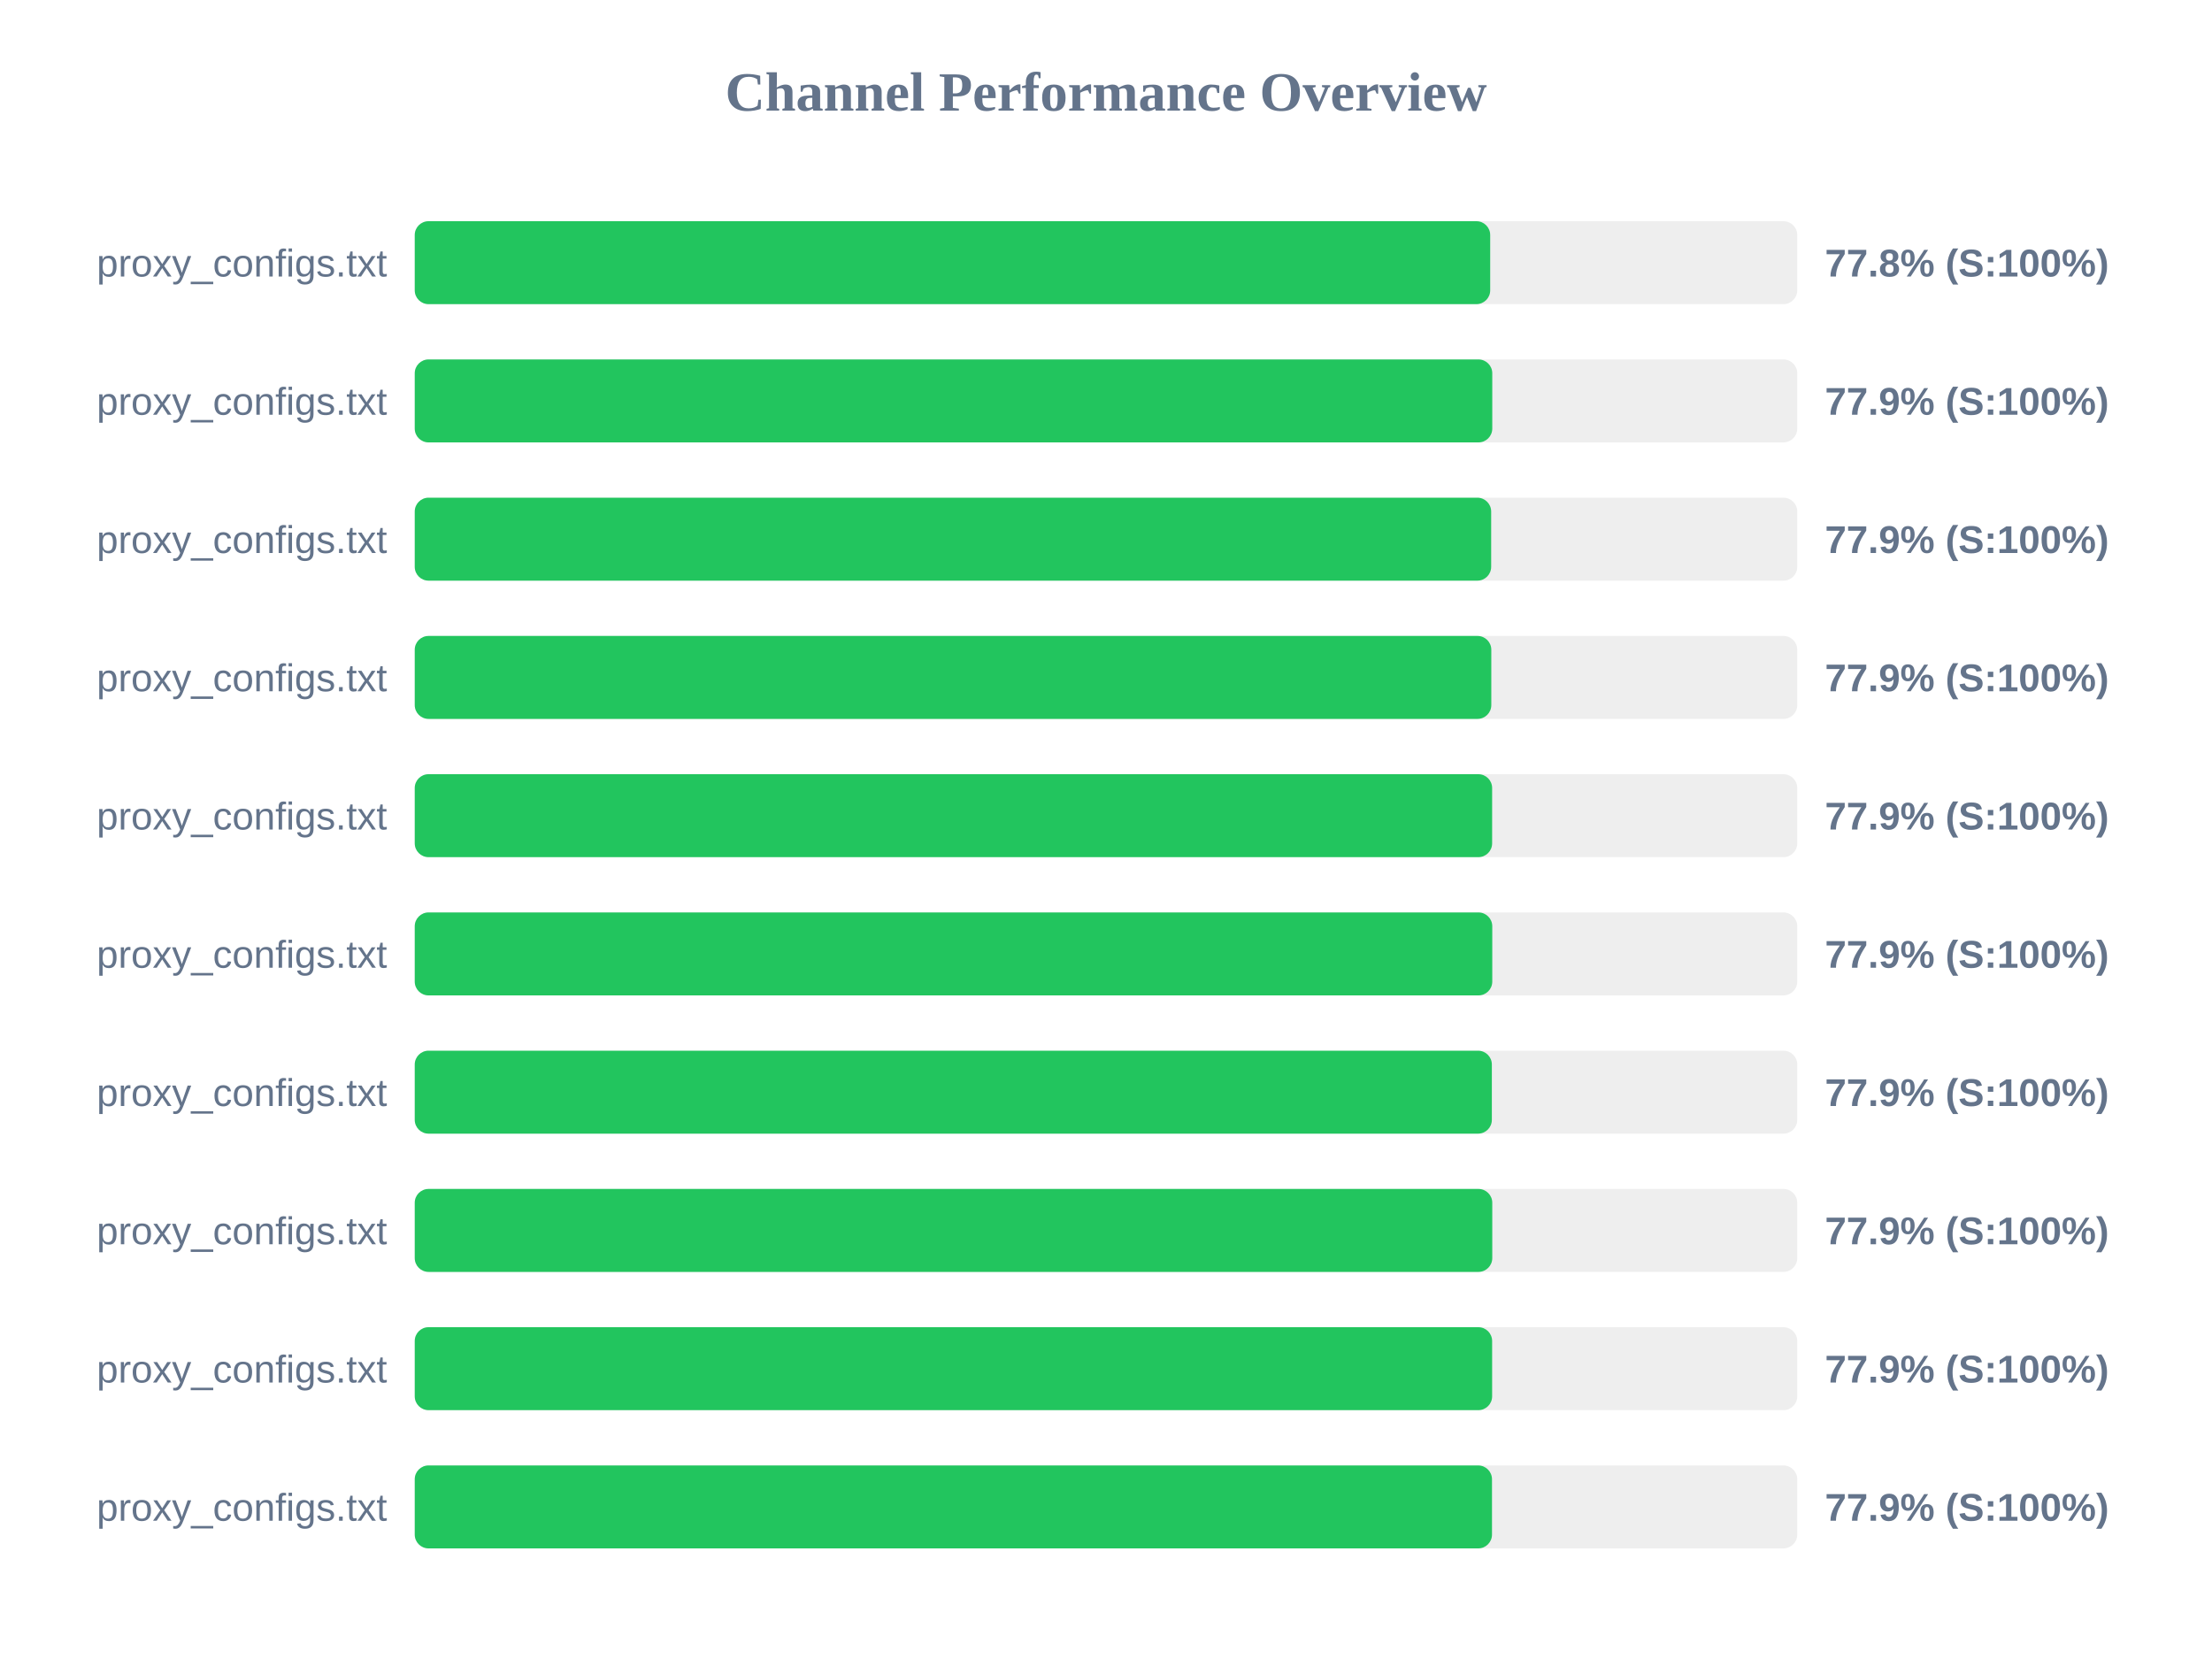
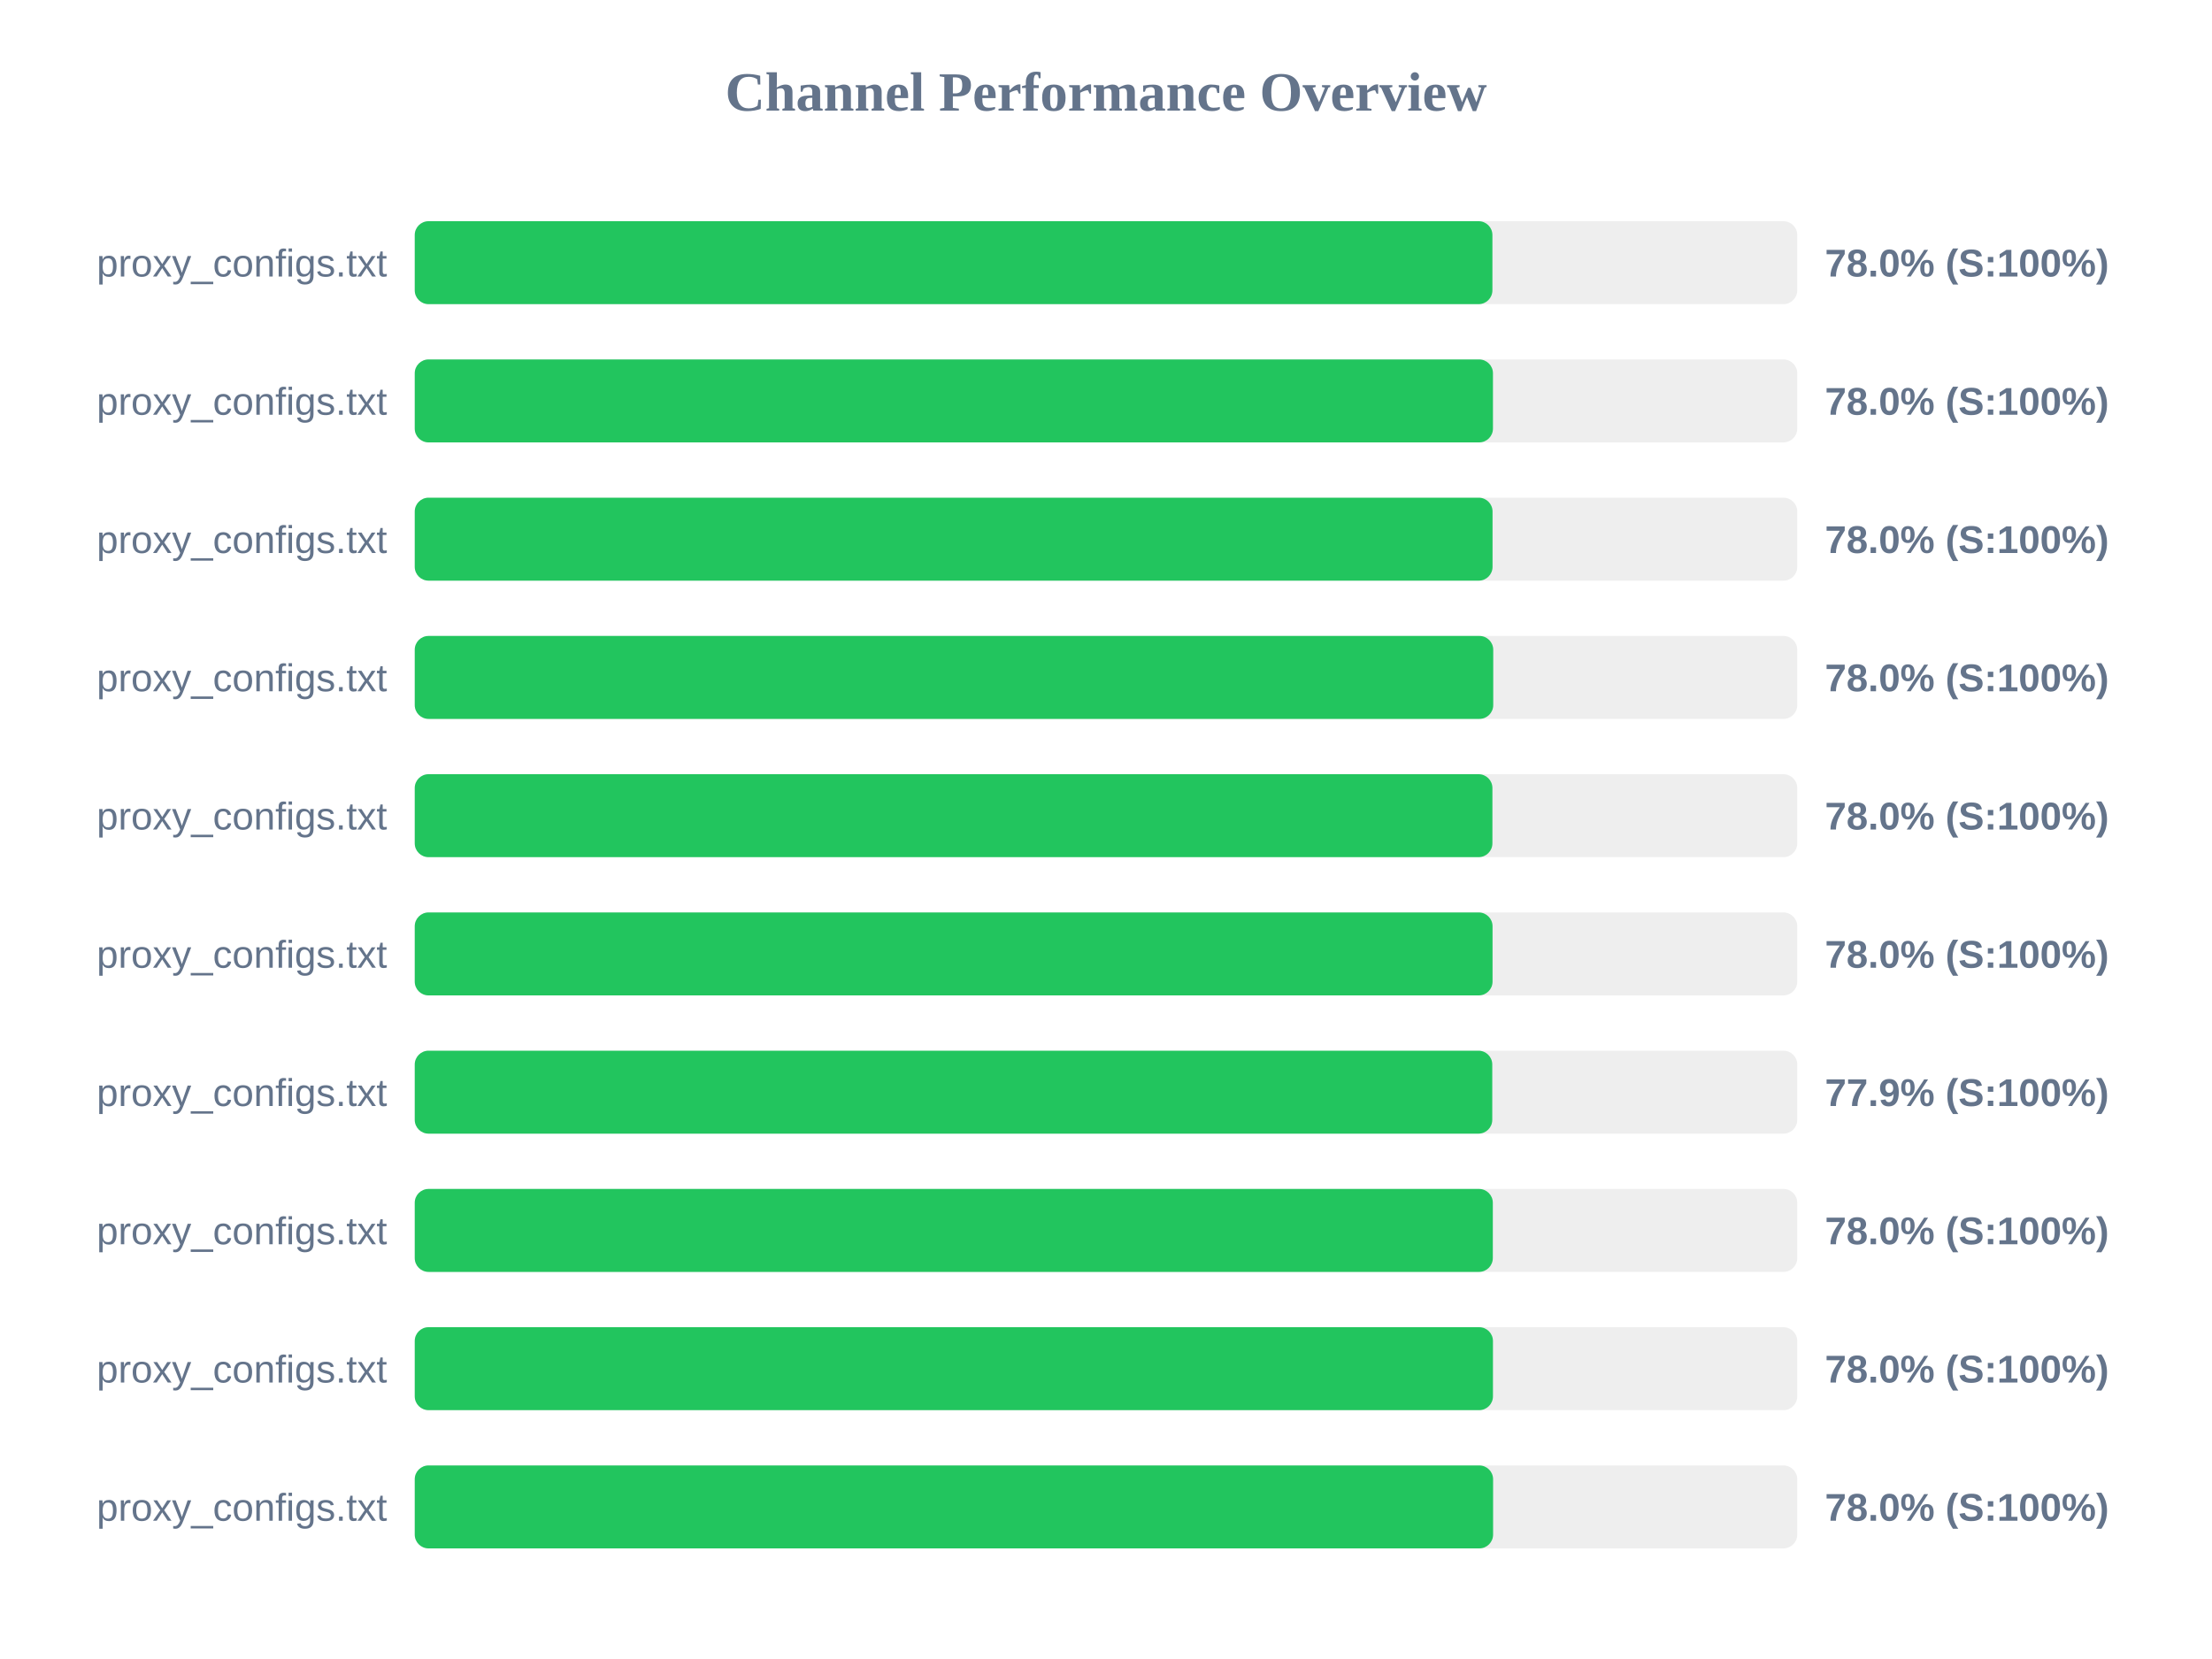
<svg xmlns="http://www.w3.org/2000/svg" width="800" height="600" version="1.1">
  <style>
        .row { font: 14px Arial; fill: #64748b; }
        .score { font: bold 14px Arial; fill: #64748b; }
    </style>
  <text x="400" y="40" text-anchor="middle" font-size="20px" font-weight="bold" fill="#64748b">Channel Performance Overview</text>
  <rect x="150" y="80" width="500" height="30" fill="#eee" rx="5" />
-   <rect x="150" y="80" width="388.95" height="30" fill="#22c55e" rx="5" />
+   <rect x="150" y="80" width="389.75" height="30" fill="#22c55e" rx="5" />
  <text x="140" y="100" text-anchor="end" class="row">proxy_configs.txt</text>
-   <text x="660" y="100" text-anchor="start" class="score">77.8% (S:100%)</text>
+   <text x="660" y="100" text-anchor="start" class="score">78.0% (S:100%)</text>
  <rect x="150" y="130" width="500" height="30" fill="#eee" rx="5" />
-   <rect x="150" y="130" width="389.7" height="30" fill="#22c55e" rx="5" />
+   <rect x="150" y="130" width="389.95" height="30" fill="#22c55e" rx="5" />
  <text x="140" y="150" text-anchor="end" class="row">proxy_configs.txt</text>
-   <text x="660" y="150" text-anchor="start" class="score">77.9% (S:100%)</text>
+   <text x="660" y="150" text-anchor="start" class="score">78.0% (S:100%)</text>
  <rect x="150" y="180" width="500" height="30" fill="#eee" rx="5" />
-   <rect x="150" y="180" width="389.3" height="30" fill="#22c55e" rx="5" />
+   <rect x="150" y="180" width="389.8" height="30" fill="#22c55e" rx="5" />
  <text x="140" y="200" text-anchor="end" class="row">proxy_configs.txt</text>
-   <text x="660" y="200" text-anchor="start" class="score">77.9% (S:100%)</text>
+   <text x="660" y="200" text-anchor="start" class="score">78.0% (S:100%)</text>
  <rect x="150" y="230" width="500" height="30" fill="#eee" rx="5" />
-   <rect x="150" y="230" width="389.35" height="30" fill="#22c55e" rx="5" />
+   <rect x="150" y="230" width="390.05" height="30" fill="#22c55e" rx="5" />
  <text x="140" y="250" text-anchor="end" class="row">proxy_configs.txt</text>
-   <text x="660" y="250" text-anchor="start" class="score">77.9% (S:100%)</text>
+   <text x="660" y="250" text-anchor="start" class="score">78.0% (S:100%)</text>
  <rect x="150" y="280" width="500" height="30" fill="#eee" rx="5" />
-   <rect x="150" y="280" width="389.65" height="30" fill="#22c55e" rx="5" />
+   <rect x="150" y="280" width="389.75" height="30" fill="#22c55e" rx="5" />
  <text x="140" y="300" text-anchor="end" class="row">proxy_configs.txt</text>
-   <text x="660" y="300" text-anchor="start" class="score">77.9% (S:100%)</text>
+   <text x="660" y="300" text-anchor="start" class="score">78.0% (S:100%)</text>
  <rect x="150" y="330" width="500" height="30" fill="#eee" rx="5" />
-   <rect x="150" y="330" width="389.7" height="30" fill="#22c55e" rx="5" />
+   <rect x="150" y="330" width="389.8" height="30" fill="#22c55e" rx="5" />
  <text x="140" y="350" text-anchor="end" class="row">proxy_configs.txt</text>
-   <text x="660" y="350" text-anchor="start" class="score">77.9% (S:100%)</text>
+   <text x="660" y="350" text-anchor="start" class="score">78.0% (S:100%)</text>
  <rect x="150" y="380" width="500" height="30" fill="#eee" rx="5" />
-   <rect x="150" y="380" width="389.55" height="30" fill="#22c55e" rx="5" />
+   <rect x="150" y="380" width="389.7" height="30" fill="#22c55e" rx="5" />
  <text x="140" y="400" text-anchor="end" class="row">proxy_configs.txt</text>
  <text x="660" y="400" text-anchor="start" class="score">77.9% (S:100%)</text>
  <rect x="150" y="430" width="500" height="30" fill="#eee" rx="5" />
-   <rect x="150" y="430" width="389.7" height="30" fill="#22c55e" rx="5" />
+   <rect x="150" y="430" width="389.9" height="30" fill="#22c55e" rx="5" />
  <text x="140" y="450" text-anchor="end" class="row">proxy_configs.txt</text>
-   <text x="660" y="450" text-anchor="start" class="score">77.9% (S:100%)</text>
+   <text x="660" y="450" text-anchor="start" class="score">78.0% (S:100%)</text>
  <rect x="150" y="480" width="500" height="30" fill="#eee" rx="5" />
-   <rect x="150" y="480" width="389.65" height="30" fill="#22c55e" rx="5" />
+   <rect x="150" y="480" width="389.95" height="30" fill="#22c55e" rx="5" />
  <text x="140" y="500" text-anchor="end" class="row">proxy_configs.txt</text>
-   <text x="660" y="500" text-anchor="start" class="score">77.9% (S:100%)</text>
+   <text x="660" y="500" text-anchor="start" class="score">78.0% (S:100%)</text>
  <rect x="150" y="530" width="500" height="30" fill="#eee" rx="5" />
-   <rect x="150" y="530" width="389.6" height="30" fill="#22c55e" rx="5" />
+   <rect x="150" y="530" width="390.0" height="30" fill="#22c55e" rx="5" />
  <text x="140" y="550" text-anchor="end" class="row">proxy_configs.txt</text>
-   <text x="660" y="550" text-anchor="start" class="score">77.9% (S:100%)</text>
+   <text x="660" y="550" text-anchor="start" class="score">78.0% (S:100%)</text>
</svg>
